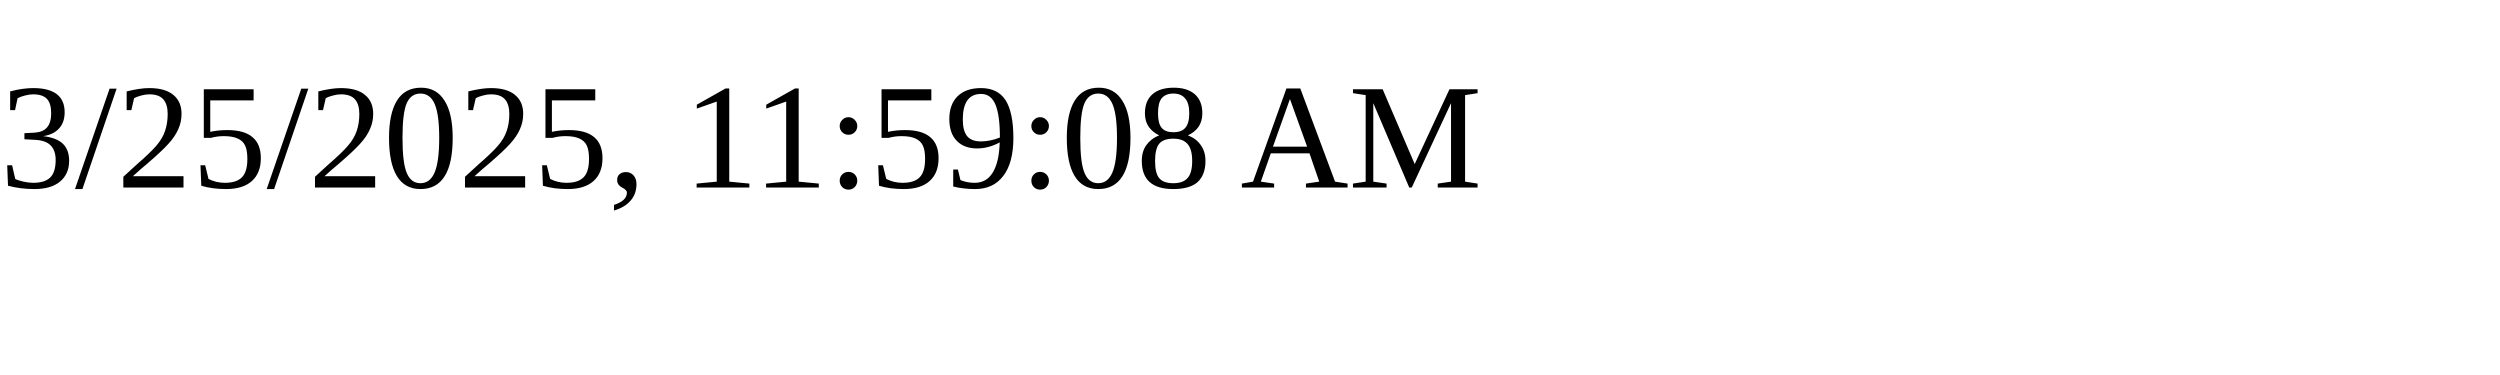
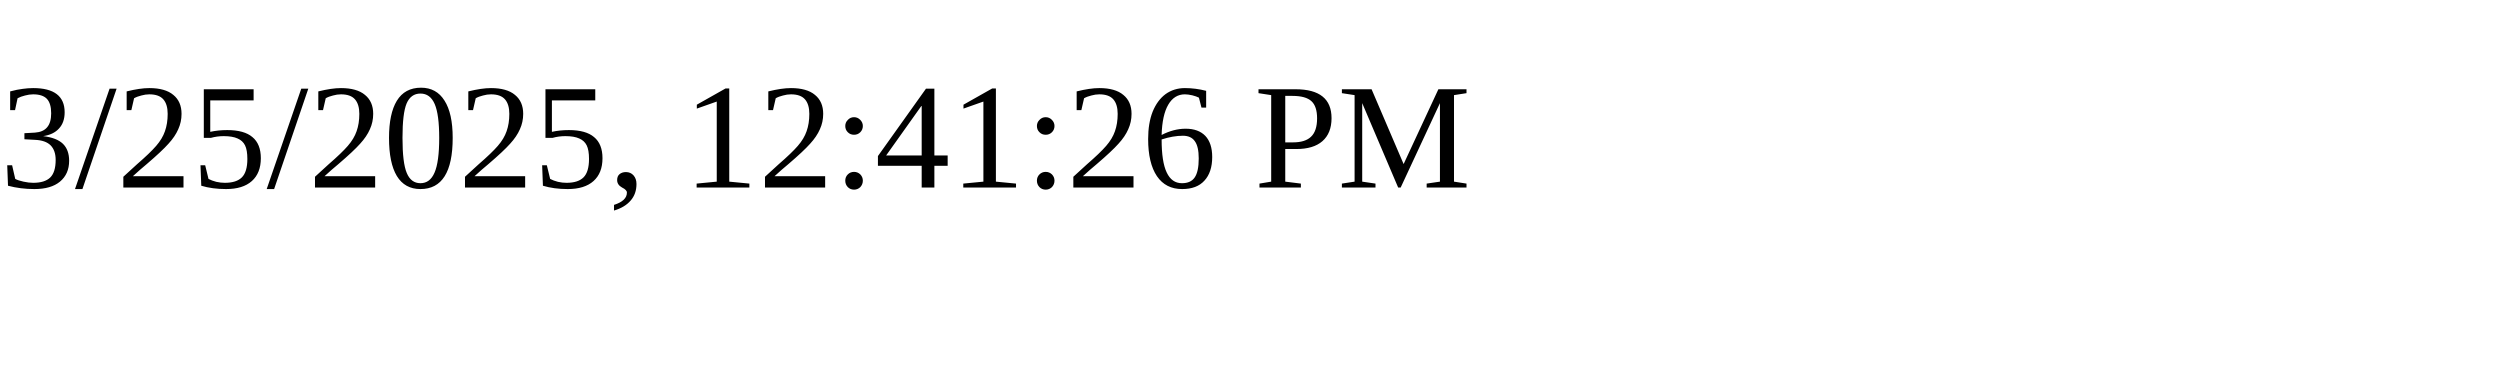
<svg xmlns="http://www.w3.org/2000/svg" height="30" width="200">
-   <text x="0" y="15">3/25/2025, 11:59:08 AM</text>
+   <text x="0" y="15">3/25/2025, 12:41:26 PM</text>
</svg>
